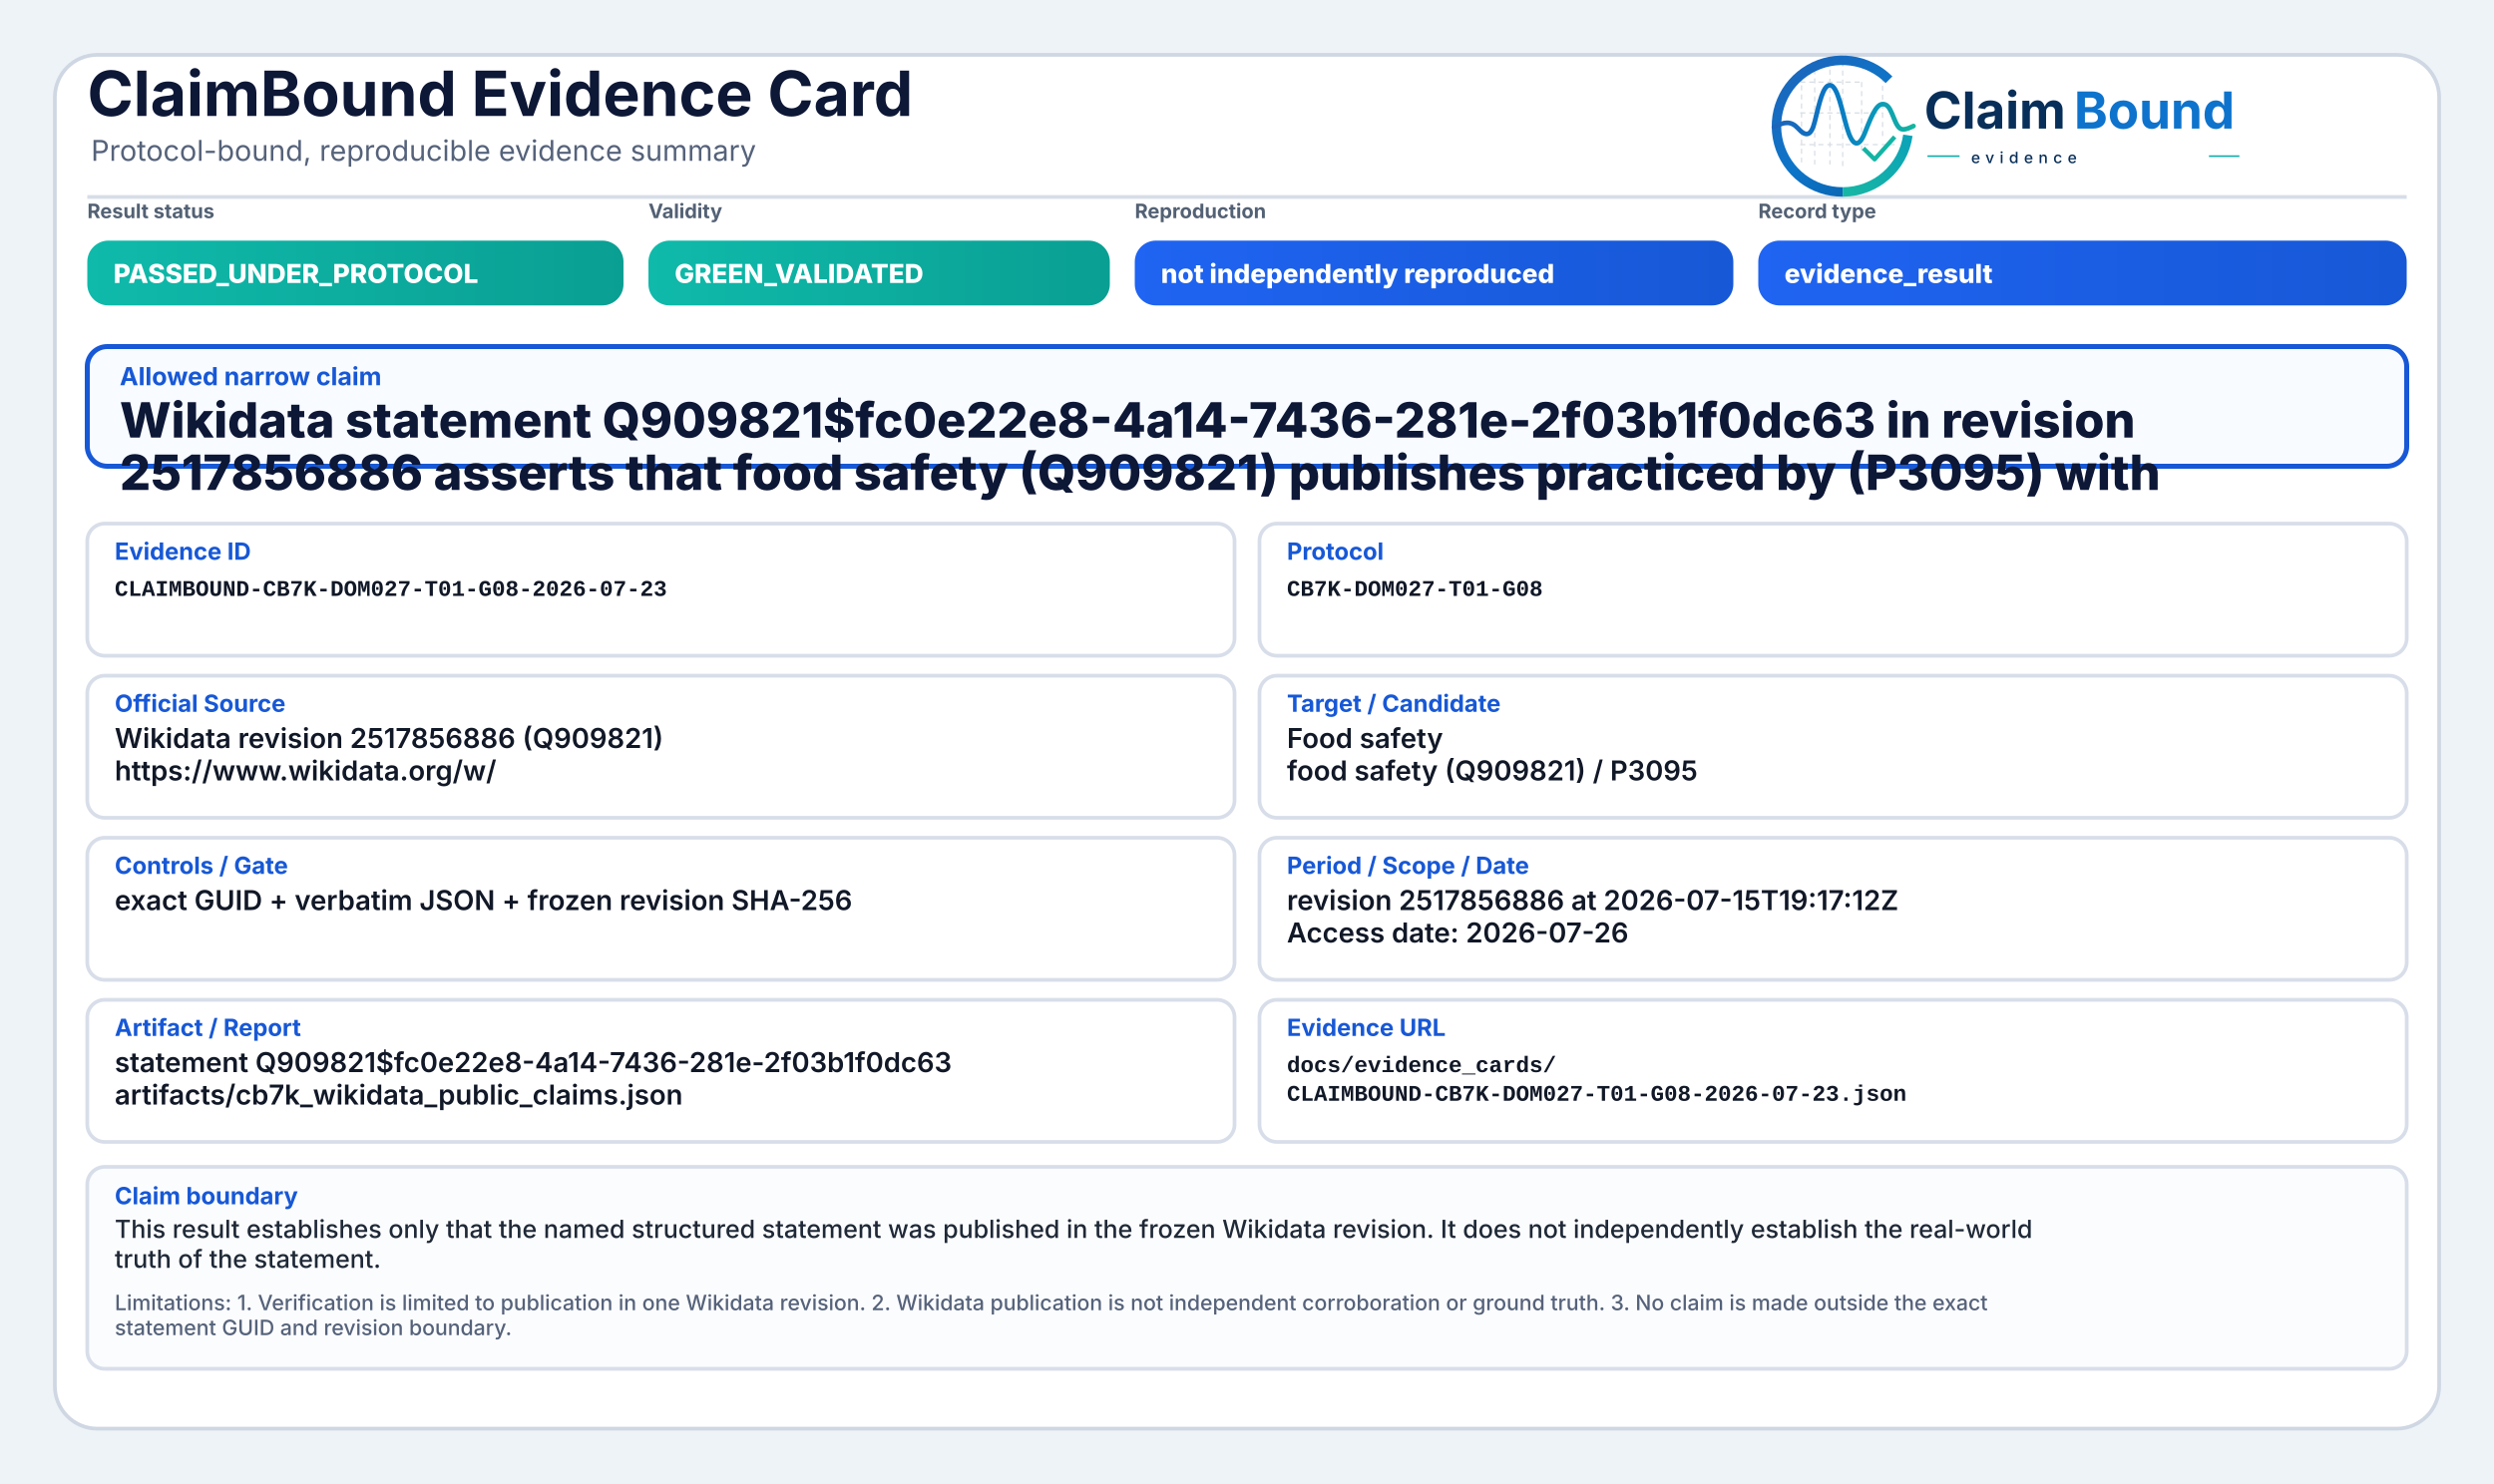
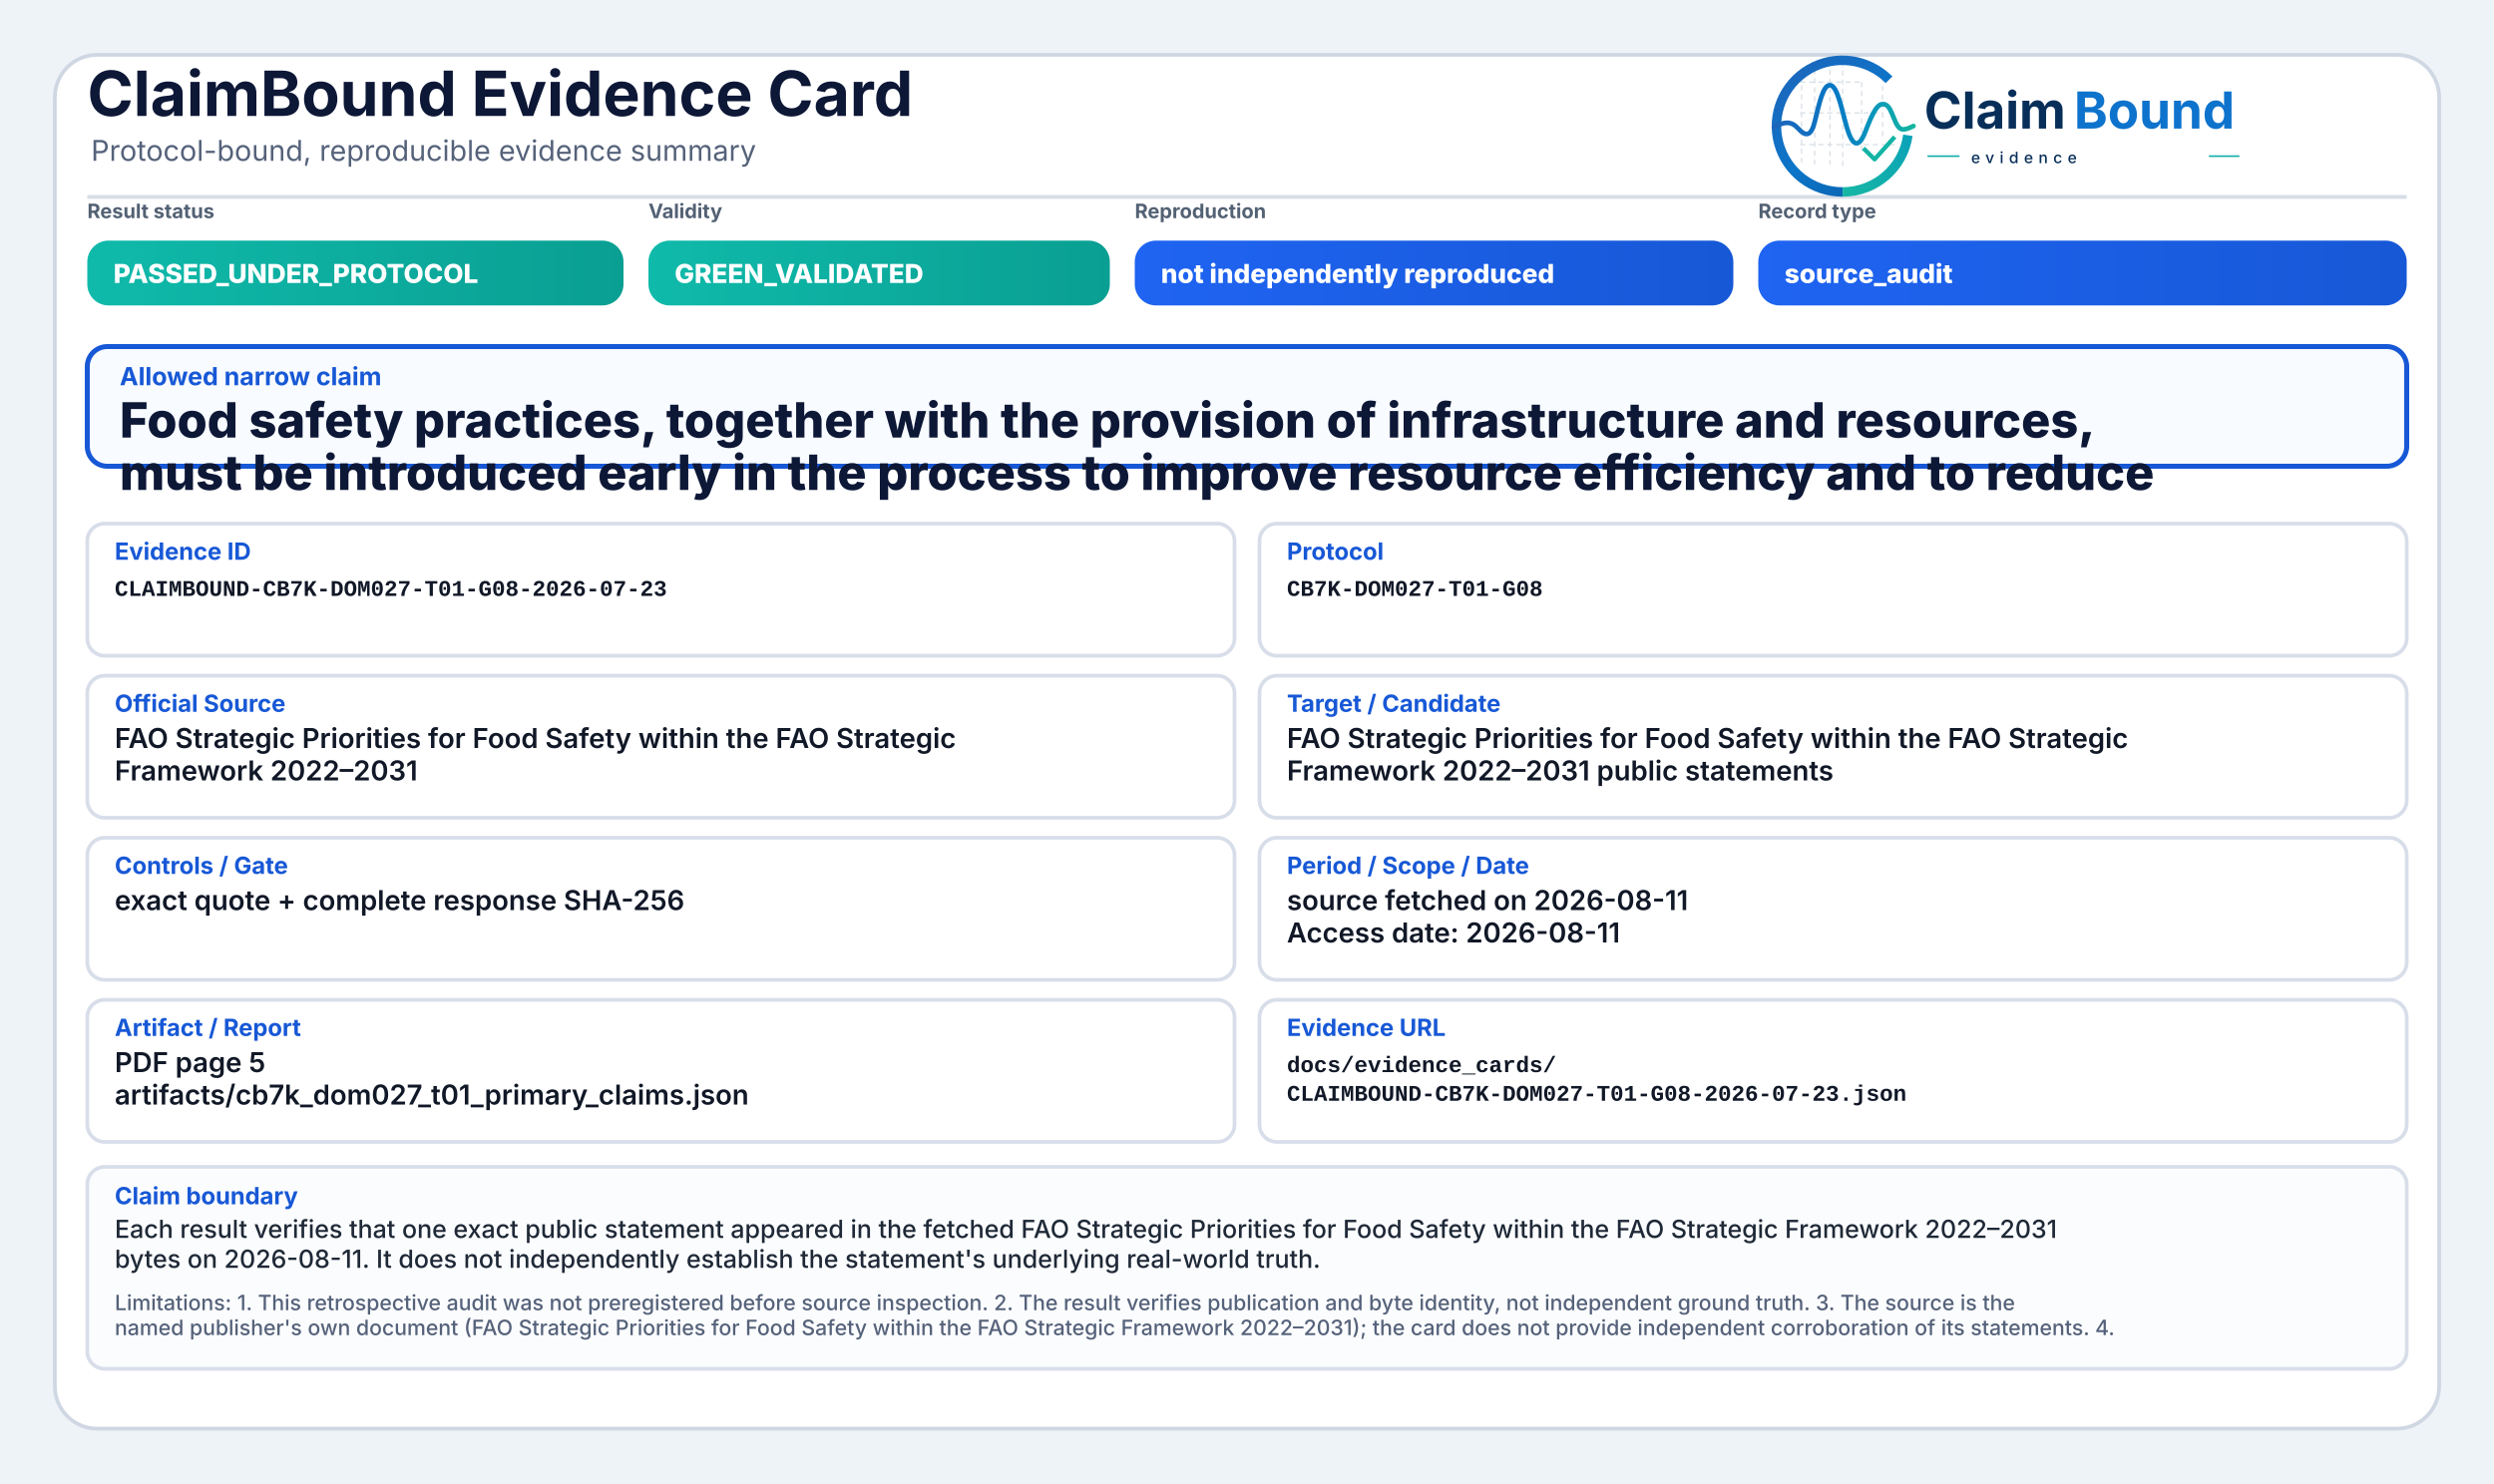
<svg xmlns="http://www.w3.org/2000/svg" width="2000" height="1190" viewBox="0 0 2000 1190" role="img" aria-label="ClaimBound Evidence Card">
  <defs>
    <linearGradient id="greenGrad" x1="0" y1="0" x2="1" y2="0">
      <stop offset="0%" stop-color="#0fbaaa" />
      <stop offset="100%" stop-color="#0a9f93" />
    </linearGradient>
    <linearGradient id="yellowGrad" x1="0" y1="0" x2="1" y2="0">
      <stop offset="0%" stop-color="#fbbf24" />
      <stop offset="100%" stop-color="#d97706" />
    </linearGradient>
    <linearGradient id="amberGrad" x1="0" y1="0" x2="1" y2="0">
      <stop offset="0%" stop-color="#f97316" />
      <stop offset="100%" stop-color="#c2410c" />
    </linearGradient>
    <linearGradient id="redGrad" x1="0" y1="0" x2="1" y2="0">
      <stop offset="0%" stop-color="#ef4444" />
      <stop offset="100%" stop-color="#b91c1c" />
    </linearGradient>
    <linearGradient id="grayGrad" x1="0" y1="0" x2="1" y2="0">
      <stop offset="0%" stop-color="#64748b" />
      <stop offset="100%" stop-color="#475569" />
    </linearGradient>
    <linearGradient id="blueGrad" x1="0" y1="0" x2="1" y2="0">
      <stop offset="0%" stop-color="#1f64f2" />
      <stop offset="100%" stop-color="#1758d6" />
    </linearGradient>
    <linearGradient id="logoRingBlue" x1="73" y1="453" x2="348" y2="793" gradientUnits="userSpaceOnUse">
      <stop offset="0" stop-color="#1E64BA" />
      <stop offset="0.55" stop-color="#0C75C8" />
      <stop offset="1" stop-color="#0A5FAB" />
    </linearGradient>
    <linearGradient id="logoRingTeal" x1="221" y1="792" x2="403" y2="594" gradientUnits="userSpaceOnUse">
      <stop offset="0" stop-color="#18B7A3" />
      <stop offset="1" stop-color="#089EBC" />
    </linearGradient>
    <linearGradient id="logoSignalGradient" x1="61" y1="628" x2="404" y2="628" gradientUnits="userSpaceOnUse">
      <stop offset="0" stop-color="#1E64BA" />
      <stop offset="0.43" stop-color="#0877C4" />
      <stop offset="0.72" stop-color="#0A97BB" />
      <stop offset="1" stop-color="#14B69E" />
    </linearGradient>
  </defs>
  <rect x="0" y="0" width="2000" height="1190" fill="#eef3f8" />
  <rect x="44" y="44" width="1912" height="1102" rx="34" fill="#ffffff" stroke="#cfd7e3" stroke-width="3" />
  <path d="M70 158 H1930" stroke="#d7dde7" stroke-width="3" />
  <text x="70" y="93" font-family="Inter, Segoe UI, Arial, sans-serif" font-size="50" font-weight="750" fill="#0d1736">ClaimBound Evidence Card</text>
  <text x="73" y="129" font-family="Inter, Segoe UI, Arial, sans-serif" font-size="23" font-weight="400" fill="#55627a">Protocol-bound, reproducible evidence summary</text>
  <g aria-label="ClaimBound evidence logo" transform="translate(1415,52) scale(0.33) translate(-40,-478)">
    <g stroke-linecap="butt" stroke-linejoin="round">
      <g stroke="#CBD3DC" stroke-width="3.2" stroke-linecap="round" stroke-dasharray="10 12" opacity="0.72">
        <path d="M130 507V714" />
        <path d="M162 490V719" />
        <path d="M199 491V719" />
        <path d="M230 471V726" />
        <path d="M276 521V690" />
        <path d="M327 508V650" />
        <path d="M128 520H277" />
        <path d="M128 595H327" />
        <path d="M128 672H355" />
      </g>
      <path d="M342.6 514.3A160 160 0 1 0 230 787" fill="none" stroke="url(#logoRingBlue)" stroke-width="23" />
      <path d="M230 787A160 160 0 0 0 388.4 649.3" fill="none" stroke="url(#logoRingTeal)" stroke-width="23" />
      <path d="M63 629.5C87 616.4 104.3 613.6 121.2 632.2C140.7 653.8 153.4 651.6 162.1 616.2C173.8 568.5 182.5 527.5 198.9 527.5C217.5 527.5 228.4 590.6 240.3 630.8C253.4 675.4 268.6 682.8 284.6 641.5C303.5 592.9 315.2 567.6 333.7 574.7C352.6 582 355.7 635.1 376.6 634.9C386.2 634.8 394 630.4 402 626.8" fill="none" stroke="url(#logoSignalGradient)" stroke-width="11.5" stroke-linecap="round" />
      <path d="M284 684.5L307.5 707.7L353 657" fill="none" stroke="#12B4A4" stroke-width="10.5" stroke-linecap="square" />
    </g>
    <text x="428" y="633" font-family="Inter, Segoe UI, Arial, sans-serif" font-size="124" font-weight="750" fill="#082F59" text-rendering="geometricPrecision">Claim</text>
    <text x="792" y="633" font-family="Inter, Segoe UI, Arial, sans-serif" font-size="124" font-weight="750" fill="#0E73CC" text-rendering="geometricPrecision">Bound</text>
    <line x1="436" y1="700" x2="514" y2="700" stroke="#11AFA9" stroke-width="4" />
    <text x="542" y="717" font-family="Inter, Segoe UI, Arial, sans-serif" font-size="38" font-weight="500" letter-spacing="13" fill="#082F59">evidence</text>
    <line x1="1120" y1="700" x2="1194" y2="700" stroke="#11AFA9" stroke-width="4" />
  </g>
  <text x="70" y="175" font-family="Inter, Segoe UI, Arial, sans-serif" font-size="16" font-weight="650" fill="#536174">Result status</text>
  <rect x="70" y="193" width="430" height="52" rx="17" fill="url(#greenGrad)" />
  <text x="91" y="227" font-family="Inter, Segoe UI, Arial, sans-serif" font-size="21" font-weight="800" fill="#ffffff">PASSED_UNDER_PROTOCOL</text>
  <text x="520" y="175" font-family="Inter, Segoe UI, Arial, sans-serif" font-size="16" font-weight="650" fill="#536174">Validity</text>
  <rect x="520" y="193" width="370" height="52" rx="17" fill="url(#greenGrad)" />
  <text x="541" y="227" font-family="Inter, Segoe UI, Arial, sans-serif" font-size="21" font-weight="800" fill="#ffffff">GREEN_VALIDATED</text>
  <text x="910" y="175" font-family="Inter, Segoe UI, Arial, sans-serif" font-size="16" font-weight="650" fill="#536174">Reproduction</text>
  <rect x="910" y="193" width="480" height="52" rx="17" fill="url(#blueGrad)" />
  <text x="931" y="227" font-family="Inter, Segoe UI, Arial, sans-serif" font-size="21" font-weight="800" fill="#ffffff">not independently reproduced</text>
  <text x="1410" y="175" font-family="Inter, Segoe UI, Arial, sans-serif" font-size="16" font-weight="650" fill="#536174">Record type</text>
  <rect x="1410" y="193" width="520" height="52" rx="17" fill="url(#blueGrad)" />
-   <text x="1431" y="227" font-family="Inter, Segoe UI, Arial, sans-serif" font-size="21" font-weight="800" fill="#ffffff">evidence_result</text>
+   <text x="1431" y="227" font-family="Inter, Segoe UI, Arial, sans-serif" font-size="21" font-weight="800" fill="#ffffff">source_audit</text>
  <rect x="70" y="278" width="1860" height="96" rx="16" fill="#f8fbff" stroke="#1758d6" stroke-width="4" />
  <text x="96" y="309" font-family="Inter, Segoe UI, Arial, sans-serif" font-size="20" font-weight="750" fill="#1758d6">Allowed narrow claim</text>
-   <text x="96" y="351" font-family="Inter, Segoe UI, Arial, sans-serif" font-size="39" font-weight="800" fill="#0d1736">Wikidata statement Q909821$fc0e22e8-4a14-7436-281e-2f03b1f0dc63 in revision</text>
-   <text x="96" y="393" font-family="Inter, Segoe UI, Arial, sans-serif" font-size="39" font-weight="800" fill="#0d1736">2517856886 asserts that food safety (Q909821) publishes practiced by (P3095) with</text>
+   <text x="96" y="351" font-family="Inter, Segoe UI, Arial, sans-serif" font-size="39" font-weight="800" fill="#0d1736">Food safety practices, together with the provision of infrastructure and resources,</text>
+   <text x="96" y="393" font-family="Inter, Segoe UI, Arial, sans-serif" font-size="39" font-weight="800" fill="#0d1736">must be introduced early in the process to improve resource efficiency and to reduce</text>
  <rect x="70" y="420" width="920" height="106" rx="14" fill="#ffffff" stroke="#d8dee9" stroke-width="3" />
  <text x="92" y="449" font-family="Inter, Segoe UI, Arial, sans-serif" font-size="19" font-weight="750" fill="#1758d6">Evidence ID</text>
  <text x="92" y="478" font-family="SFMono-Regular, Consolas, Liberation Mono, monospace" font-size="18" font-weight="600" fill="#111827">CLAIMBOUND-CB7K-DOM027-T01-G08-2026-07-23</text>
  <rect x="1010" y="420" width="920" height="106" rx="14" fill="#ffffff" stroke="#d8dee9" stroke-width="3" />
  <text x="1032" y="449" font-family="Inter, Segoe UI, Arial, sans-serif" font-size="19" font-weight="750" fill="#1758d6">Protocol</text>
  <text x="1032" y="478" font-family="SFMono-Regular, Consolas, Liberation Mono, monospace" font-size="18" font-weight="600" fill="#111827">CB7K-DOM027-T01-G08</text>
  <rect x="70" y="542" width="920" height="114" rx="14" fill="#ffffff" stroke="#d8dee9" stroke-width="3" />
  <text x="92" y="571" font-family="Inter, Segoe UI, Arial, sans-serif" font-size="19" font-weight="750" fill="#1758d6">Official Source</text>
-   <text x="92" y="600" font-family="Inter, Segoe UI, Arial, sans-serif" font-size="22" font-weight="600" fill="#111827">Wikidata revision 2517856886 (Q909821)</text>
-   <text x="92" y="626" font-family="Inter, Segoe UI, Arial, sans-serif" font-size="22" font-weight="600" fill="#111827">https://www.wikidata.org/w/</text>
+   <text x="92" y="600" font-family="Inter, Segoe UI, Arial, sans-serif" font-size="22" font-weight="600" fill="#111827">FAO Strategic Priorities for Food Safety within the FAO Strategic</text>
+   <text x="92" y="626" font-family="Inter, Segoe UI, Arial, sans-serif" font-size="22" font-weight="600" fill="#111827">Framework 2022–2031</text>
  <rect x="1010" y="542" width="920" height="114" rx="14" fill="#ffffff" stroke="#d8dee9" stroke-width="3" />
  <text x="1032" y="571" font-family="Inter, Segoe UI, Arial, sans-serif" font-size="19" font-weight="750" fill="#1758d6">Target / Candidate</text>
-   <text x="1032" y="600" font-family="Inter, Segoe UI, Arial, sans-serif" font-size="22" font-weight="600" fill="#111827">Food safety</text>
-   <text x="1032" y="626" font-family="Inter, Segoe UI, Arial, sans-serif" font-size="22" font-weight="600" fill="#111827">food safety (Q909821) / P3095</text>
+   <text x="1032" y="600" font-family="Inter, Segoe UI, Arial, sans-serif" font-size="22" font-weight="600" fill="#111827">FAO Strategic Priorities for Food Safety within the FAO Strategic</text>
+   <text x="1032" y="626" font-family="Inter, Segoe UI, Arial, sans-serif" font-size="22" font-weight="600" fill="#111827">Framework 2022–2031 public statements</text>
  <rect x="70" y="672" width="920" height="114" rx="14" fill="#ffffff" stroke="#d8dee9" stroke-width="3" />
  <text x="92" y="701" font-family="Inter, Segoe UI, Arial, sans-serif" font-size="19" font-weight="750" fill="#1758d6">Controls / Gate</text>
-   <text x="92" y="730" font-family="Inter, Segoe UI, Arial, sans-serif" font-size="22" font-weight="600" fill="#111827">exact GUID + verbatim JSON + frozen revision SHA-256</text>
+   <text x="92" y="730" font-family="Inter, Segoe UI, Arial, sans-serif" font-size="22" font-weight="600" fill="#111827">exact quote + complete response SHA-256</text>
  <rect x="1010" y="672" width="920" height="114" rx="14" fill="#ffffff" stroke="#d8dee9" stroke-width="3" />
  <text x="1032" y="701" font-family="Inter, Segoe UI, Arial, sans-serif" font-size="19" font-weight="750" fill="#1758d6">Period / Scope / Date</text>
-   <text x="1032" y="730" font-family="Inter, Segoe UI, Arial, sans-serif" font-size="22" font-weight="600" fill="#111827">revision 2517856886 at 2026-07-15T19:17:12Z</text>
-   <text x="1032" y="756" font-family="Inter, Segoe UI, Arial, sans-serif" font-size="22" font-weight="600" fill="#111827">Access date: 2026-07-26</text>
+   <text x="1032" y="730" font-family="Inter, Segoe UI, Arial, sans-serif" font-size="22" font-weight="600" fill="#111827">source fetched on 2026-08-11</text>
+   <text x="1032" y="756" font-family="Inter, Segoe UI, Arial, sans-serif" font-size="22" font-weight="600" fill="#111827">Access date: 2026-08-11</text>
  <rect x="70" y="802" width="920" height="114" rx="14" fill="#ffffff" stroke="#d8dee9" stroke-width="3" />
  <text x="92" y="831" font-family="Inter, Segoe UI, Arial, sans-serif" font-size="19" font-weight="750" fill="#1758d6">Artifact / Report</text>
-   <text x="92" y="860" font-family="Inter, Segoe UI, Arial, sans-serif" font-size="22" font-weight="600" fill="#111827">statement Q909821$fc0e22e8-4a14-7436-281e-2f03b1f0dc63</text>
-   <text x="92" y="886" font-family="Inter, Segoe UI, Arial, sans-serif" font-size="22" font-weight="600" fill="#111827">artifacts/cb7k_wikidata_public_claims.json</text>
+   <text x="92" y="860" font-family="Inter, Segoe UI, Arial, sans-serif" font-size="22" font-weight="600" fill="#111827">PDF page 5</text>
+   <text x="92" y="886" font-family="Inter, Segoe UI, Arial, sans-serif" font-size="22" font-weight="600" fill="#111827">artifacts/cb7k_dom027_t01_primary_claims.json</text>
  <rect x="1010" y="802" width="920" height="114" rx="14" fill="#ffffff" stroke="#d8dee9" stroke-width="3" />
  <text x="1032" y="831" font-family="Inter, Segoe UI, Arial, sans-serif" font-size="19" font-weight="750" fill="#1758d6">Evidence URL</text>
  <text x="1032" y="860" font-family="SFMono-Regular, Consolas, Liberation Mono, monospace" font-size="18" font-weight="600" fill="#111827">docs/evidence_cards/</text>
  <text x="1032" y="883" font-family="SFMono-Regular, Consolas, Liberation Mono, monospace" font-size="18" font-weight="600" fill="#111827">CLAIMBOUND-CB7K-DOM027-T01-G08-2026-07-23.json</text>
  <rect x="70" y="936" width="1860" height="162" rx="14" fill="#fbfcfe" stroke="#d8dee9" stroke-width="3" />
  <text x="92" y="966" font-family="Inter, Segoe UI, Arial, sans-serif" font-size="19" font-weight="750" fill="#1758d6">Claim boundary</text>
-   <text x="92" y="993" font-family="Inter, Segoe UI, Arial, sans-serif" font-size="20" font-weight="500" fill="#1f2937">This result establishes only that the named structured statement was published in the frozen Wikidata revision. It does not independently establish the real-world</text>
-   <text x="92" y="1017" font-family="Inter, Segoe UI, Arial, sans-serif" font-size="20" font-weight="500" fill="#1f2937">truth of the statement.</text>
-   <text x="92" y="1051" font-family="Inter, Segoe UI, Arial, sans-serif" font-size="17" font-weight="500" fill="#55627a">Limitations: 1. Verification is limited to publication in one Wikidata revision. 2. Wikidata publication is not independent corroboration or ground truth. 3. No claim is made outside the exact</text>
-   <text x="92" y="1071" font-family="Inter, Segoe UI, Arial, sans-serif" font-size="17" font-weight="500" fill="#55627a">statement GUID and revision boundary.</text>
+   <text x="92" y="993" font-family="Inter, Segoe UI, Arial, sans-serif" font-size="20" font-weight="500" fill="#1f2937">Each result verifies that one exact public statement appeared in the fetched FAO Strategic Priorities for Food Safety within the FAO Strategic Framework 2022–2031</text>
+   <text x="92" y="1017" font-family="Inter, Segoe UI, Arial, sans-serif" font-size="20" font-weight="500" fill="#1f2937">bytes on 2026-08-11. It does not independently establish the statement's underlying real-world truth.</text>
+   <text x="92" y="1051" font-family="Inter, Segoe UI, Arial, sans-serif" font-size="17" font-weight="500" fill="#55627a">Limitations: 1. This retrospective audit was not preregistered before source inspection. 2. The result verifies publication and byte identity, not independent ground truth. 3. The source is the</text>
+   <text x="92" y="1071" font-family="Inter, Segoe UI, Arial, sans-serif" font-size="17" font-weight="500" fill="#55627a">named publisher's own document (FAO Strategic Priorities for Food Safety within the FAO Strategic Framework 2022–2031); the card does not provide independent corroboration of its statements. 4.</text>
</svg>
